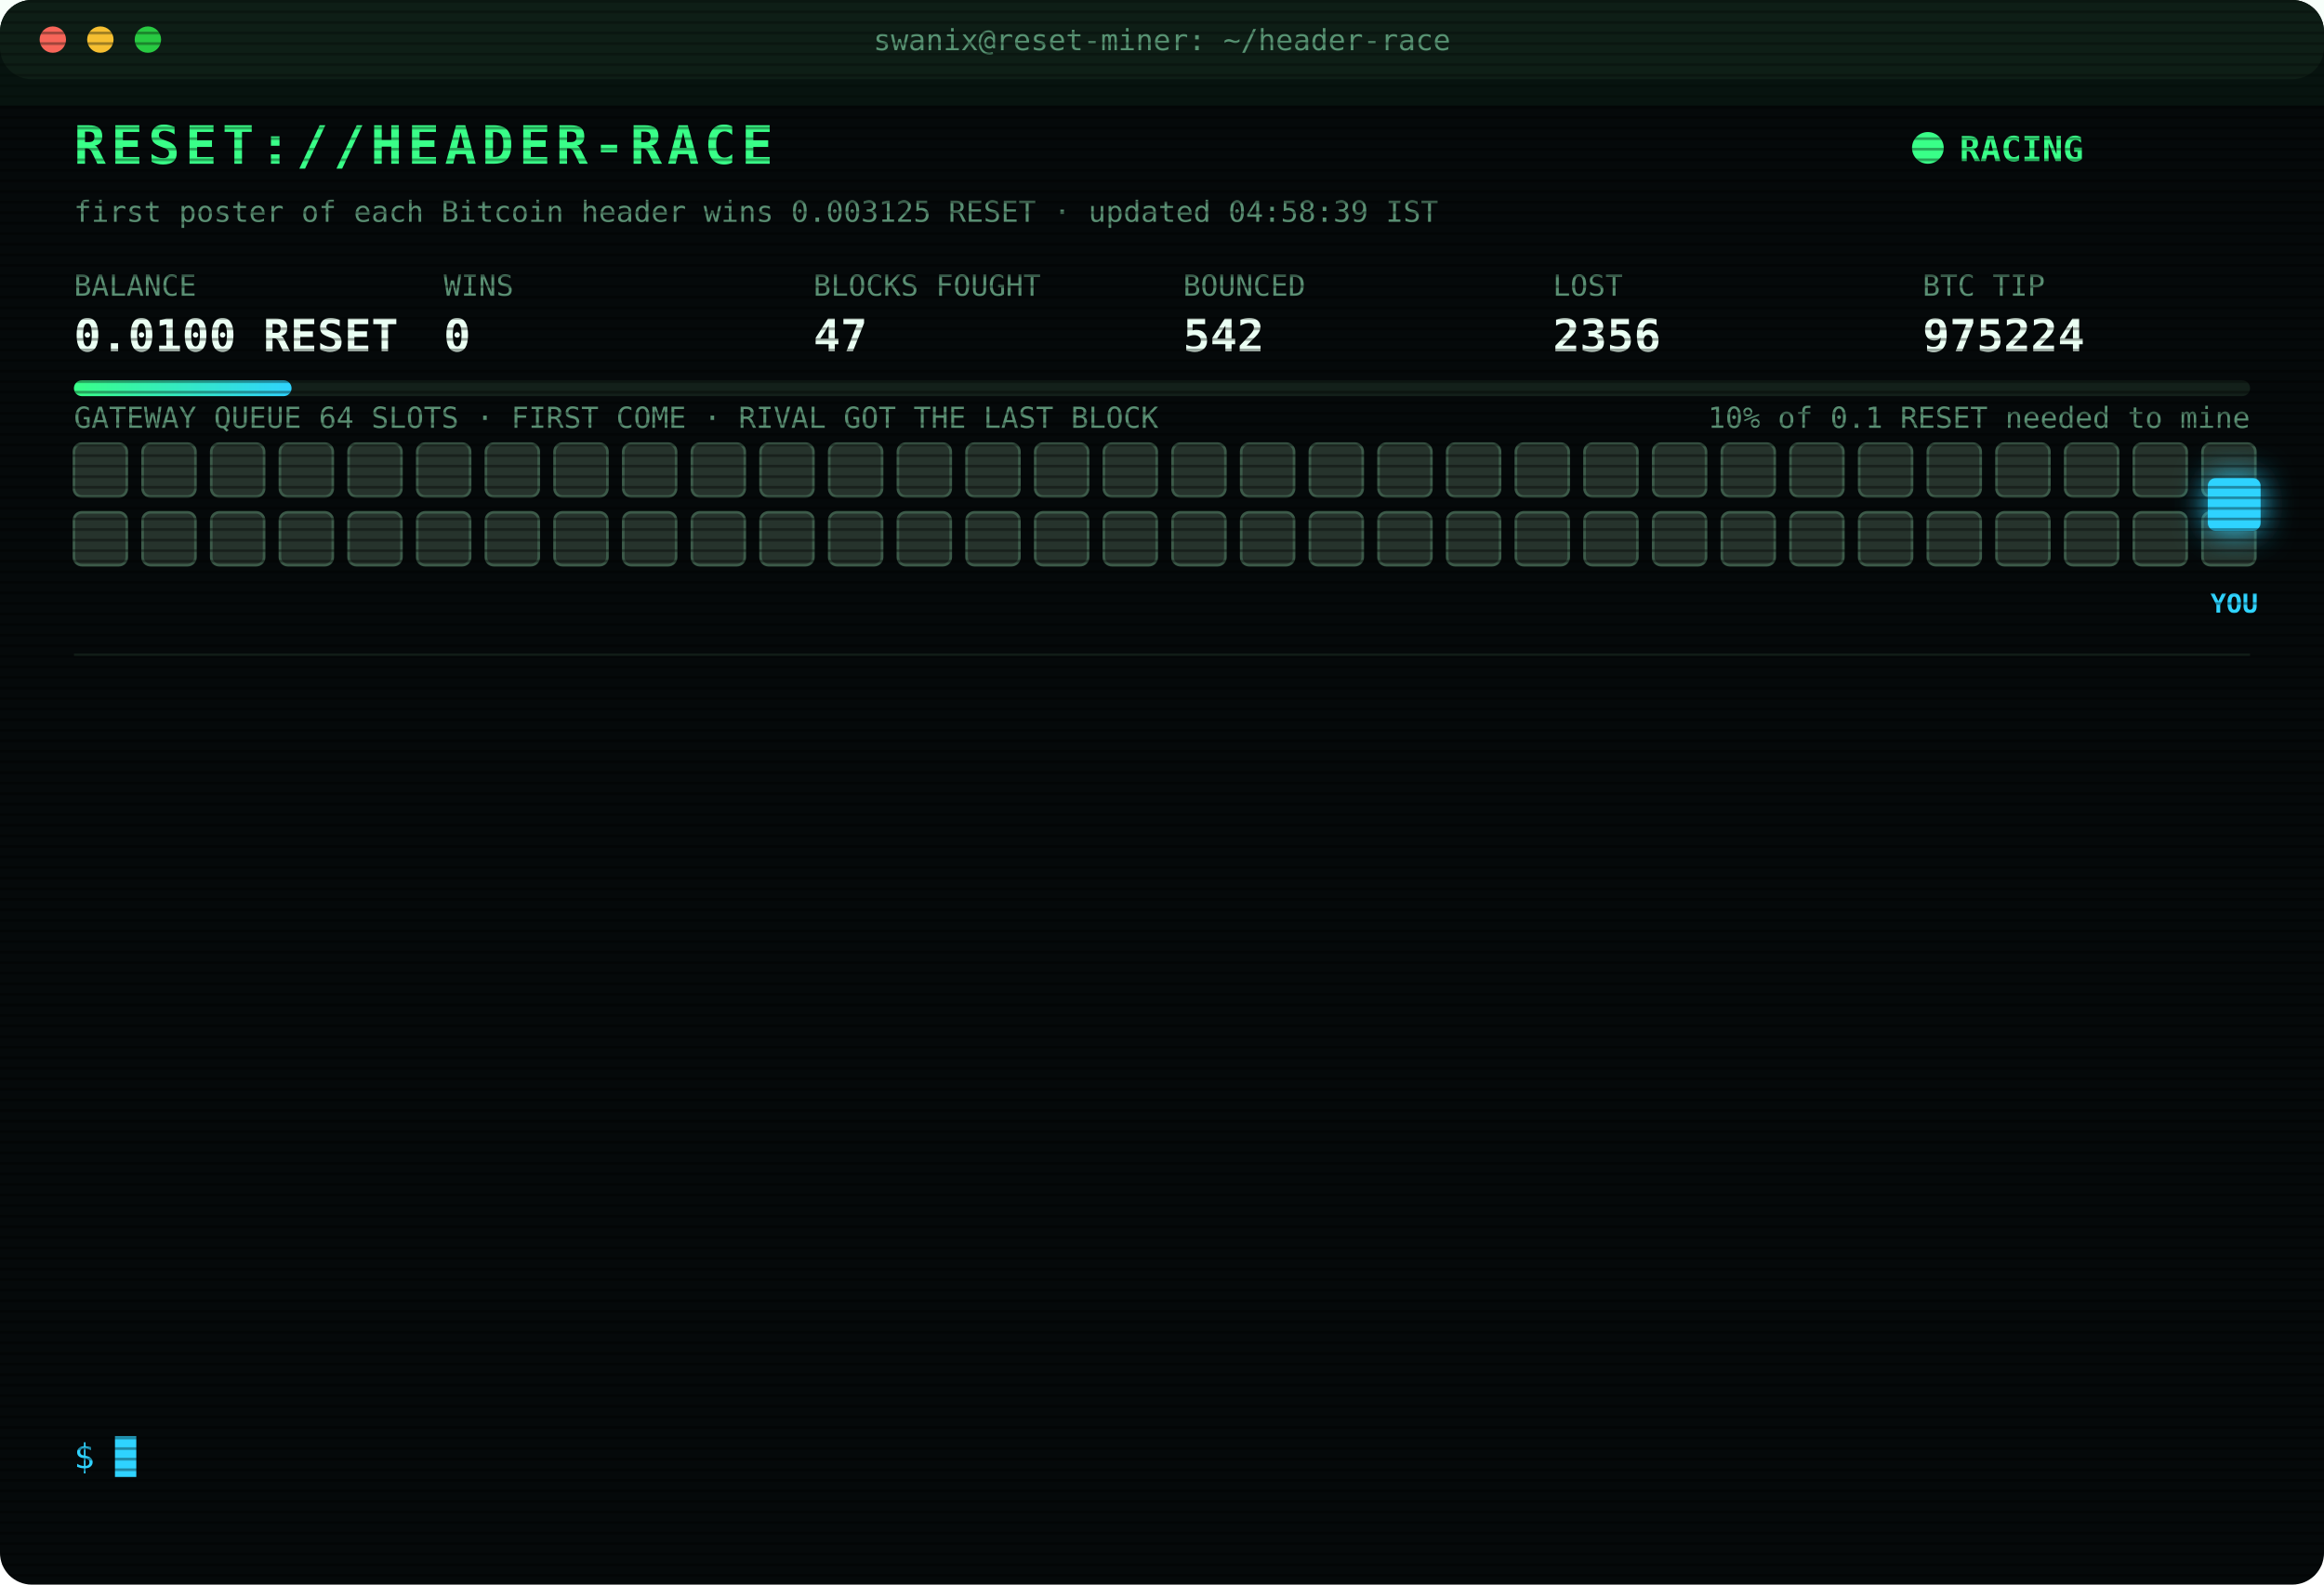
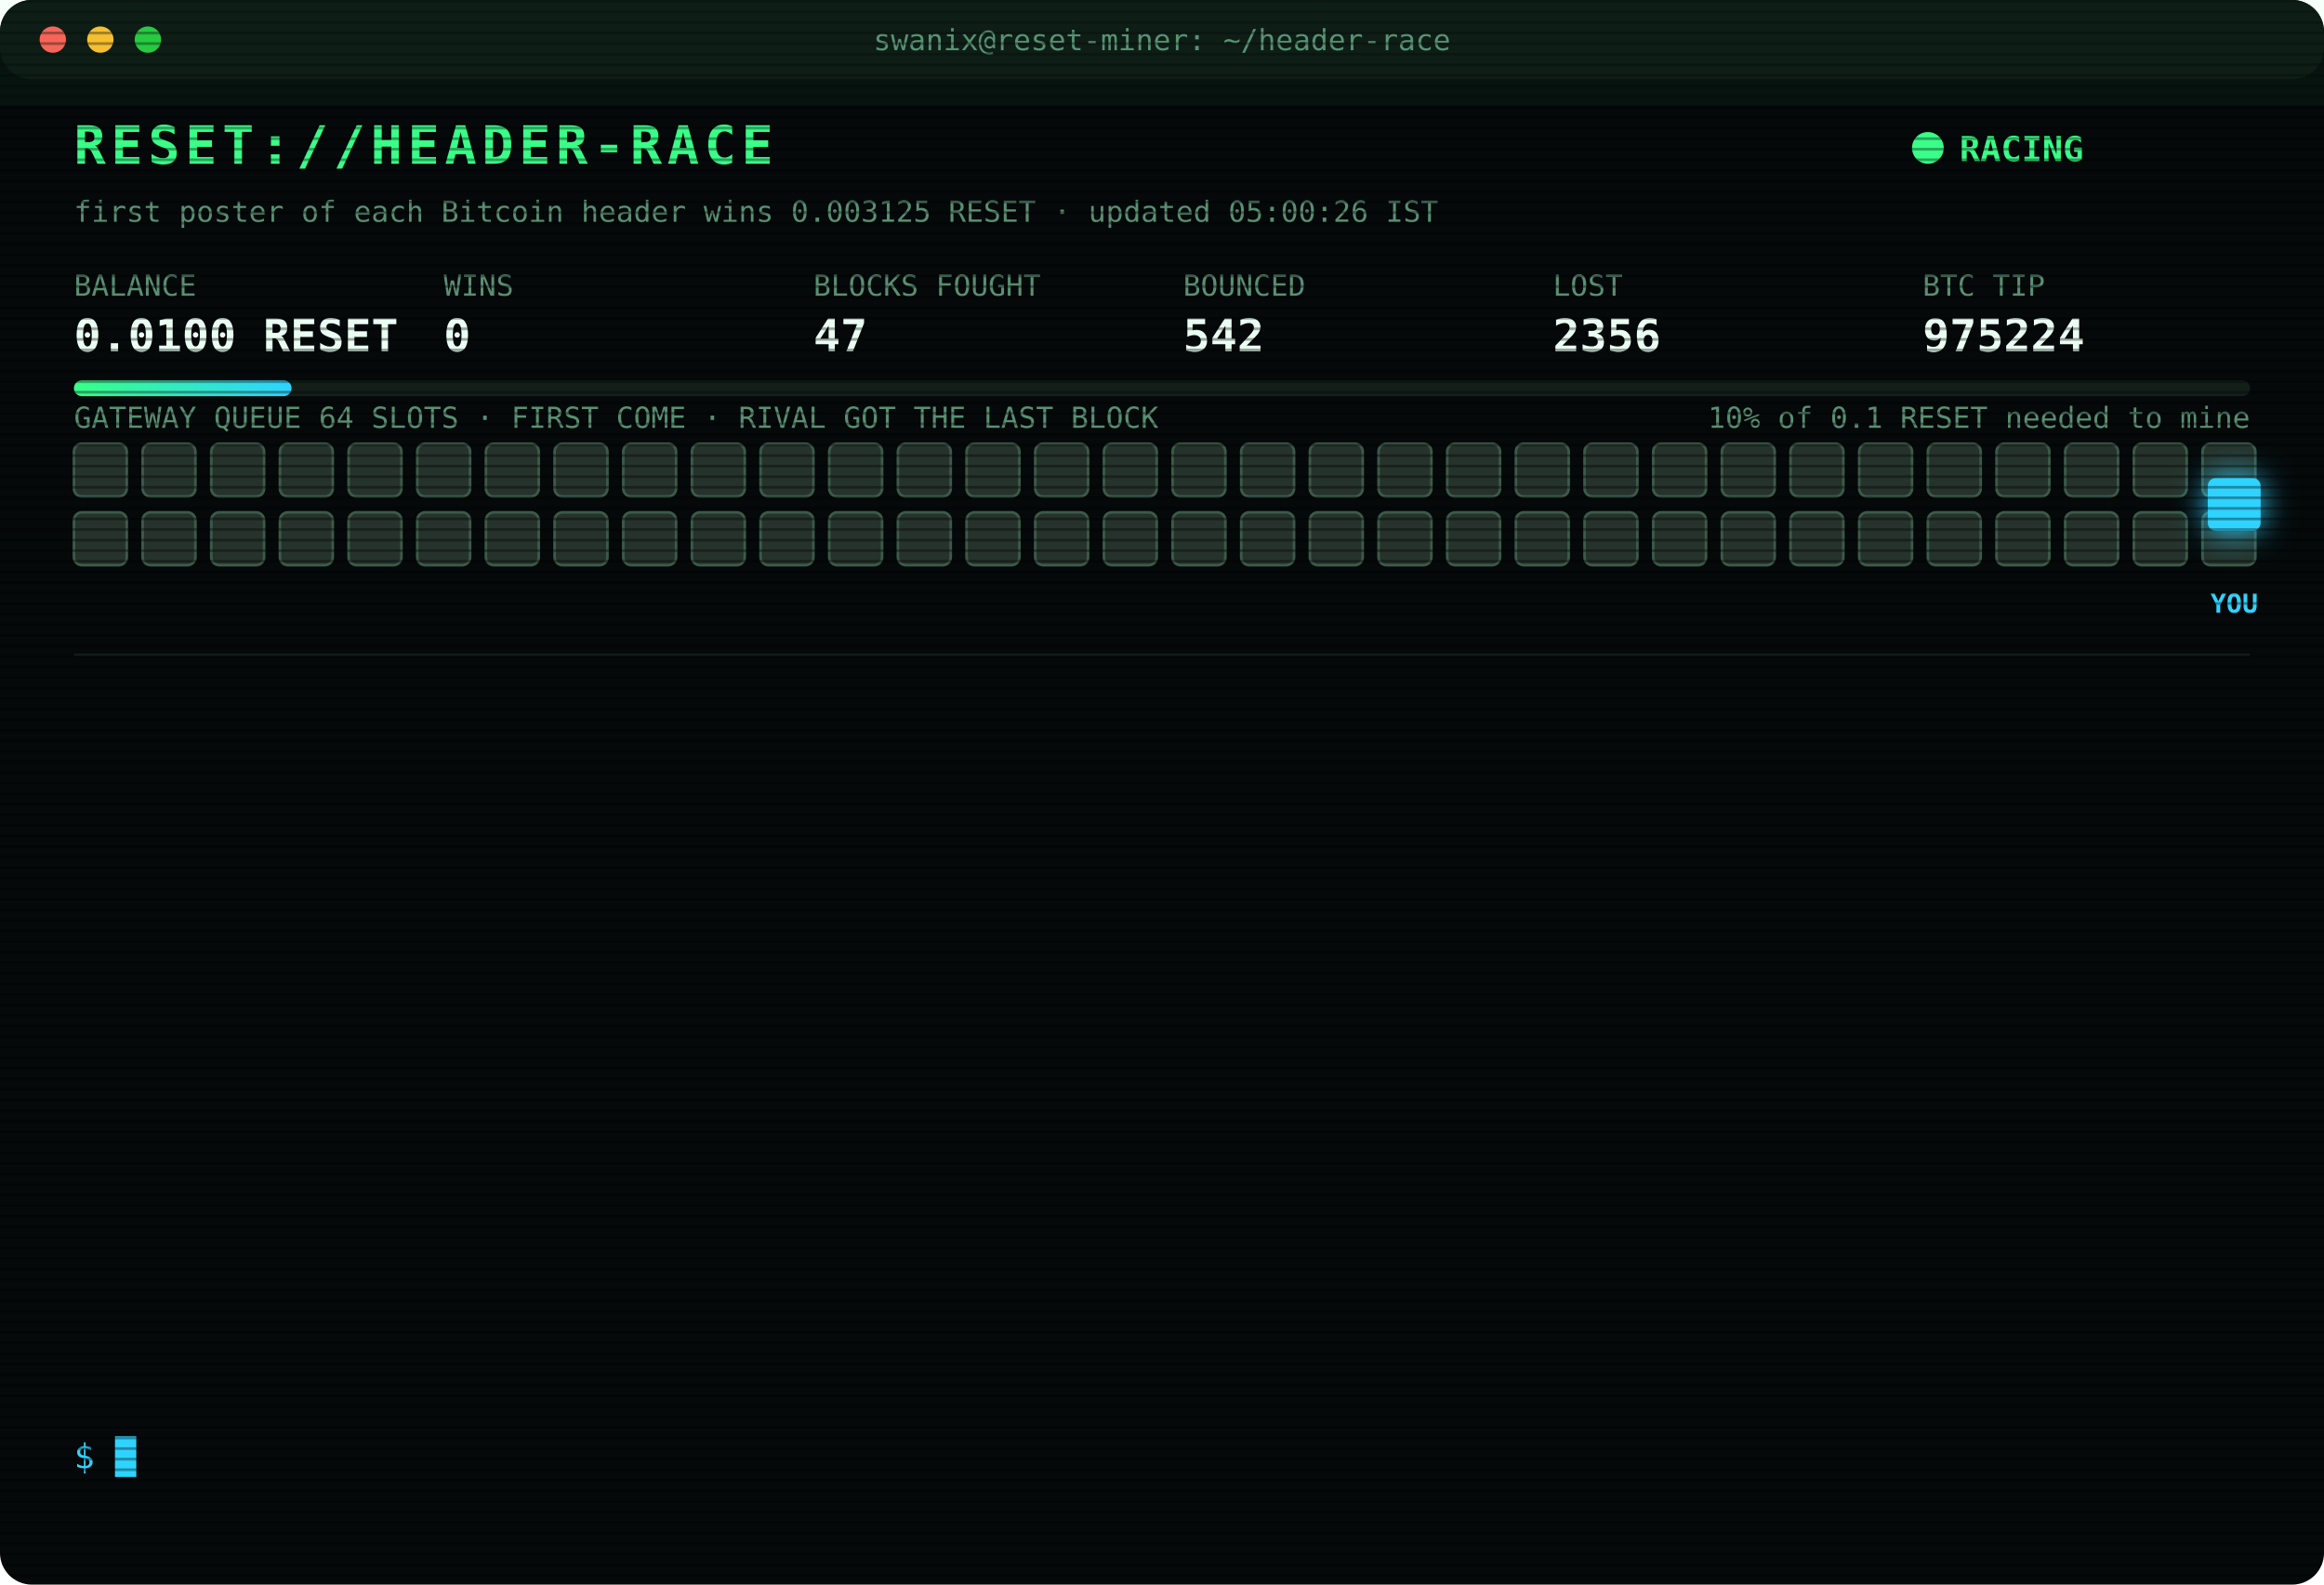
<svg xmlns="http://www.w3.org/2000/svg" width="880" height="600" viewBox="0 0 880 600" font-family="ui-monospace,SFMono-Regular,Menlo,Consolas,monospace">
  <style>
text{font-size:13px;fill:#7CFFB2}
.title{font-size:20px;font-weight:700;fill:#39FF88;letter-spacing:2px;animation:glitch 3s infinite steps(1)}
.sub{fill:#2fd3ff}.k{fill:#5a8f73;font-size:11px}.v{font-size:17px;font-weight:700;fill:#eafff3}
.ts{fill:#3f6b56}.boot{fill:#2fd3ff}.dim{fill:#5a8f73}.bad{fill:#ff4d6d}.warn{fill:#ffd23f}.mag{fill:#ff5cf0}.win{fill:#39FF88;font-weight:700}
.tag{font-size:10px;fill:#2fd3ff;font-weight:700}
.rival{fill:#26332c;stroke:#3c5a49;animation:jam 1.2s infinite alternate}
.idle{fill:#141c18;stroke:#22302a;animation:breathe 4s infinite}
.me{fill:#2fd3ff;filter:drop-shadow(0 0 6px #2fd3ff)}
.hover{animation:nudge 1.1s infinite ease-in-out}.bounce{animation:kick 1.4s infinite}
.ln{opacity:0;animation:in .4s forwards}
.cur{animation:blink 1s infinite steps(1)}
.scan{animation:scan 6s infinite linear}
.led{animation:blink 1.4s infinite}
@keyframes in{from{opacity:0;transform:translateX(-6px)}to{opacity:1;transform:none}}
@keyframes blink{50%{opacity:0}}
@keyframes jam{to{fill:#33463b}}
@keyframes breathe{50%{opacity:.4}}
@keyframes nudge{50%{transform:translateX(-10px)}}
@keyframes kick{0%,100%{transform:none}30%{transform:translateX(-14px)}55%{transform:translateX(10px) translateY(-6px)}}
@keyframes glitch{0%,92%{transform:none}93%{transform:translateX(2px);fill:#ff4d6d}95%{transform:translateX(-2px);fill:#2fd3ff}97%{transform:none}}
@keyframes scan{from{transform:translateY(-40px)}to{transform:translateY(600px)}}
</style>
  <defs>
    <pattern id="sl" width="4" height="4" patternUnits="userSpaceOnUse">
      <rect width="4" height="1" fill="#000" opacity=".35" />
    </pattern>
    <linearGradient id="bar">
      <stop offset="0" stop-color="#39FF88" />
      <stop offset="1" stop-color="#2fd3ff" />
    </linearGradient>
  </defs>
  <rect width="880" height="600" rx="12" fill="#05090a" />
  <rect width="880" height="30" rx="12" fill="#0d1512" />
  <circle cx="20" cy="15" r="5" fill="#ff5f57" />
  <circle cx="38" cy="15" r="5" fill="#febc2e" />
  <circle cx="56" cy="15" r="5" fill="#28c840" />
  <text x="440" y="19" text-anchor="middle" class="k">swanix@reset-miner: ~/header-race</text>
  <text x="28" y="62" class="title">RESET://HEADER-RACE</text>
  <circle class="led" cx="730" cy="56" r="6" fill="#39FF88" />
  <text x="742" y="61" class="win">RACING</text>
-   <text x="28" y="84" class="k">first poster of each Bitcoin header wins 0.003125 RESET · updated 04:58:39 IST</text>
+   <text x="28" y="84" class="k">first poster of each Bitcoin header wins 0.003125 RESET · updated 05:00:26 IST</text>
  <text x="28" y="112" class="k">BALANCE</text>
  <text x="28" y="133" class="v">0.0100 RESET</text>
  <text x="168" y="112" class="k">WINS</text>
  <text x="168" y="133" class="v">0</text>
  <text x="308" y="112" class="k">BLOCKS FOUGHT</text>
  <text x="308" y="133" class="v">47</text>
  <text x="448" y="112" class="k">BOUNCED</text>
  <text x="448" y="133" class="v">542</text>
  <text x="588" y="112" class="k">LOST</text>
  <text x="588" y="133" class="v">2356</text>
  <text x="728" y="112" class="k">BTC TIP</text>
  <text x="728" y="133" class="v">975224</text>
  <rect x="28" y="144" width="824" height="6" rx="3" fill="#13201a" />
  <rect x="28" y="144" width="82.4" height="6" rx="3" fill="url(#bar)" />
  <text x="852" y="162" text-anchor="end" class="k">10% of 0.1 RESET needed to mine</text>
  <text x="28" y="162" class="k">GATEWAY QUEUE 64 SLOTS · FIRST COME · RIVAL GOT THE LAST BLOCK</text>
  <rect class="rival" x="28" y="168" width="20" height="20" rx="3" style="animation-delay:0.00s" />
  <rect class="rival" x="54" y="168" width="20" height="20" rx="3" style="animation-delay:0.05s" />
  <rect class="rival" x="80" y="168" width="20" height="20" rx="3" style="animation-delay:0.10s" />
  <rect class="rival" x="106" y="168" width="20" height="20" rx="3" style="animation-delay:0.15s" />
  <rect class="rival" x="132" y="168" width="20" height="20" rx="3" style="animation-delay:0.20s" />
  <rect class="rival" x="158" y="168" width="20" height="20" rx="3" style="animation-delay:0.25s" />
  <rect class="rival" x="184" y="168" width="20" height="20" rx="3" style="animation-delay:0.30s" />
  <rect class="rival" x="210" y="168" width="20" height="20" rx="3" style="animation-delay:0.35s" />
  <rect class="rival" x="236" y="168" width="20" height="20" rx="3" style="animation-delay:0.40s" />
  <rect class="rival" x="262" y="168" width="20" height="20" rx="3" style="animation-delay:0.45s" />
  <rect class="rival" x="288" y="168" width="20" height="20" rx="3" style="animation-delay:0.50s" />
  <rect class="rival" x="314" y="168" width="20" height="20" rx="3" style="animation-delay:0.55s" />
  <rect class="rival" x="340" y="168" width="20" height="20" rx="3" style="animation-delay:0.60s" />
  <rect class="rival" x="366" y="168" width="20" height="20" rx="3" style="animation-delay:0.65s" />
  <rect class="rival" x="392" y="168" width="20" height="20" rx="3" style="animation-delay:0.70s" />
  <rect class="rival" x="418" y="168" width="20" height="20" rx="3" style="animation-delay:0.75s" />
  <rect class="rival" x="444" y="168" width="20" height="20" rx="3" style="animation-delay:0.80s" />
  <rect class="rival" x="470" y="168" width="20" height="20" rx="3" style="animation-delay:0.85s" />
  <rect class="rival" x="496" y="168" width="20" height="20" rx="3" style="animation-delay:0.90s" />
  <rect class="rival" x="522" y="168" width="20" height="20" rx="3" style="animation-delay:0.95s" />
  <rect class="rival" x="548" y="168" width="20" height="20" rx="3" style="animation-delay:1.00s" />
  <rect class="rival" x="574" y="168" width="20" height="20" rx="3" style="animation-delay:1.05s" />
  <rect class="rival" x="600" y="168" width="20" height="20" rx="3" style="animation-delay:1.10s" />
  <rect class="rival" x="626" y="168" width="20" height="20" rx="3" style="animation-delay:1.15s" />
  <rect class="rival" x="652" y="168" width="20" height="20" rx="3" style="animation-delay:1.20s" />
  <rect class="rival" x="678" y="168" width="20" height="20" rx="3" style="animation-delay:1.25s" />
  <rect class="rival" x="704" y="168" width="20" height="20" rx="3" style="animation-delay:1.30s" />
  <rect class="rival" x="730" y="168" width="20" height="20" rx="3" style="animation-delay:1.35s" />
  <rect class="rival" x="756" y="168" width="20" height="20" rx="3" style="animation-delay:1.40s" />
  <rect class="rival" x="782" y="168" width="20" height="20" rx="3" style="animation-delay:1.45s" />
  <rect class="rival" x="808" y="168" width="20" height="20" rx="3" style="animation-delay:1.50s" />
  <rect class="rival" x="834" y="168" width="20" height="20" rx="3" style="animation-delay:1.55s" />
  <rect class="rival" x="28" y="194" width="20" height="20" rx="3" style="animation-delay:1.60s" />
  <rect class="rival" x="54" y="194" width="20" height="20" rx="3" style="animation-delay:1.65s" />
  <rect class="rival" x="80" y="194" width="20" height="20" rx="3" style="animation-delay:1.70s" />
  <rect class="rival" x="106" y="194" width="20" height="20" rx="3" style="animation-delay:1.75s" />
  <rect class="rival" x="132" y="194" width="20" height="20" rx="3" style="animation-delay:1.80s" />
  <rect class="rival" x="158" y="194" width="20" height="20" rx="3" style="animation-delay:1.85s" />
  <rect class="rival" x="184" y="194" width="20" height="20" rx="3" style="animation-delay:1.90s" />
  <rect class="rival" x="210" y="194" width="20" height="20" rx="3" style="animation-delay:1.95s" />
  <rect class="rival" x="236" y="194" width="20" height="20" rx="3" style="animation-delay:2.00s" />
  <rect class="rival" x="262" y="194" width="20" height="20" rx="3" style="animation-delay:2.05s" />
  <rect class="rival" x="288" y="194" width="20" height="20" rx="3" style="animation-delay:2.10s" />
  <rect class="rival" x="314" y="194" width="20" height="20" rx="3" style="animation-delay:2.15s" />
  <rect class="rival" x="340" y="194" width="20" height="20" rx="3" style="animation-delay:2.20s" />
  <rect class="rival" x="366" y="194" width="20" height="20" rx="3" style="animation-delay:2.25s" />
  <rect class="rival" x="392" y="194" width="20" height="20" rx="3" style="animation-delay:2.30s" />
  <rect class="rival" x="418" y="194" width="20" height="20" rx="3" style="animation-delay:2.35s" />
  <rect class="rival" x="444" y="194" width="20" height="20" rx="3" style="animation-delay:2.40s" />
  <rect class="rival" x="470" y="194" width="20" height="20" rx="3" style="animation-delay:2.45s" />
  <rect class="rival" x="496" y="194" width="20" height="20" rx="3" style="animation-delay:2.50s" />
  <rect class="rival" x="522" y="194" width="20" height="20" rx="3" style="animation-delay:2.55s" />
  <rect class="rival" x="548" y="194" width="20" height="20" rx="3" style="animation-delay:2.60s" />
  <rect class="rival" x="574" y="194" width="20" height="20" rx="3" style="animation-delay:2.65s" />
  <rect class="rival" x="600" y="194" width="20" height="20" rx="3" style="animation-delay:2.70s" />
  <rect class="rival" x="626" y="194" width="20" height="20" rx="3" style="animation-delay:2.75s" />
  <rect class="rival" x="652" y="194" width="20" height="20" rx="3" style="animation-delay:2.80s" />
  <rect class="rival" x="678" y="194" width="20" height="20" rx="3" style="animation-delay:2.85s" />
  <rect class="rival" x="704" y="194" width="20" height="20" rx="3" style="animation-delay:2.90s" />
  <rect class="rival" x="730" y="194" width="20" height="20" rx="3" style="animation-delay:2.95s" />
  <rect class="rival" x="756" y="194" width="20" height="20" rx="3" style="animation-delay:3.00s" />
  <rect class="rival" x="782" y="194" width="20" height="20" rx="3" style="animation-delay:3.05s" />
  <rect class="rival" x="808" y="194" width="20" height="20" rx="3" style="animation-delay:3.10s" />
  <rect class="rival" x="834" y="194" width="20" height="20" rx="3" style="animation-delay:3.15s" />
  <g class="hover">
    <rect class="me" x="836" y="181" width="20" height="20" rx="3" />
    <text class="tag" x="846" y="232" text-anchor="middle">YOU</text>
  </g>
  <line x1="28" x2="852" y1="248" y2="248" stroke="#13201a" />
  <g class="ln" style="animation-delay:0.40s">
    <text x="28" y="270" class="ts">01:49:30</text>
    <text x="104" y="270" class="bad">[LOST] #975213 taken by a rival miner</text>
  </g>
  <g class="ln" style="animation-delay:0.65s">
    <text x="28" y="292" class="ts">01:55:25</text>
    <text x="104" y="292" class="bad">[LOST] #975214 taken by a rival miner</text>
  </g>
  <g class="ln" style="animation-delay:0.90s">
    <text x="28" y="314" class="ts">02:01:13</text>
    <text x="104" y="314" class="bad">[LOST] #975215 taken by a rival miner</text>
  </g>
  <g class="ln" style="animation-delay:1.15s">
    <text x="28" y="336" class="ts">02:02:21</text>
    <text x="104" y="336" class="bad">[LOST] #975216 taken by a rival miner</text>
  </g>
  <g class="ln" style="animation-delay:1.40s">
    <text x="28" y="358" class="ts">02:59:46</text>
    <text x="104" y="358" class="bad">[LOST] #975218 taken by a rival miner</text>
  </g>
  <g class="ln" style="animation-delay:1.65s">
    <text x="28" y="380" class="ts">03:40:36</text>
    <text x="104" y="380" class="dim">[STINT END] calls 742 · wins 0</text>
  </g>
  <g class="ln" style="animation-delay:1.90s">
    <text x="28" y="402" class="ts">03:45:26</text>
    <text x="104" y="402" class="boot">[BOOT] racer v3 online · 3 feeds · stint 340m</text>
  </g>
  <g class="ln" style="animation-delay:2.15s">
    <text x="28" y="424" class="ts">03:45:43</text>
    <text x="104" y="424" class="bad">[LOST] #975219 taken by a rival miner</text>
  </g>
  <g class="ln" style="animation-delay:2.40s">
    <text x="28" y="446" class="ts">03:57:37</text>
    <text x="104" y="446" class="bad">[LOST] #975220 taken by a rival miner</text>
  </g>
  <g class="ln" style="animation-delay:2.65s">
    <text x="28" y="468" class="ts">04:05:12</text>
    <text x="104" y="468" class="bad">[LOST] #975221 taken by a rival miner</text>
  </g>
  <g class="ln" style="animation-delay:2.90s">
    <text x="28" y="490" class="ts">04:13:22</text>
    <text x="104" y="490" class="bad">[LOST] #975222 taken by a rival miner</text>
  </g>
  <g class="ln" style="animation-delay:3.15s">
    <text x="28" y="512" class="ts">04:48:41</text>
    <text x="104" y="512" class="bad">[LOST] #975223 taken by a rival miner</text>
  </g>
  <g class="ln" style="animation-delay:3.40s">
    <text x="28" y="534" class="ts">04:58:39</text>
    <text x="104" y="534" class="bad">[LOST] #975224 taken by a rival miner</text>
  </g>
  <text x="28" y="556" class="sub">$ <tspan class="cur">█</tspan>
  </text>
  <rect width="880" height="600" rx="12" fill="url(#sl)" pointer-events="none" />
  <rect class="scan" width="880" height="40" fill="#39FF88" opacity=".04" />
</svg>
